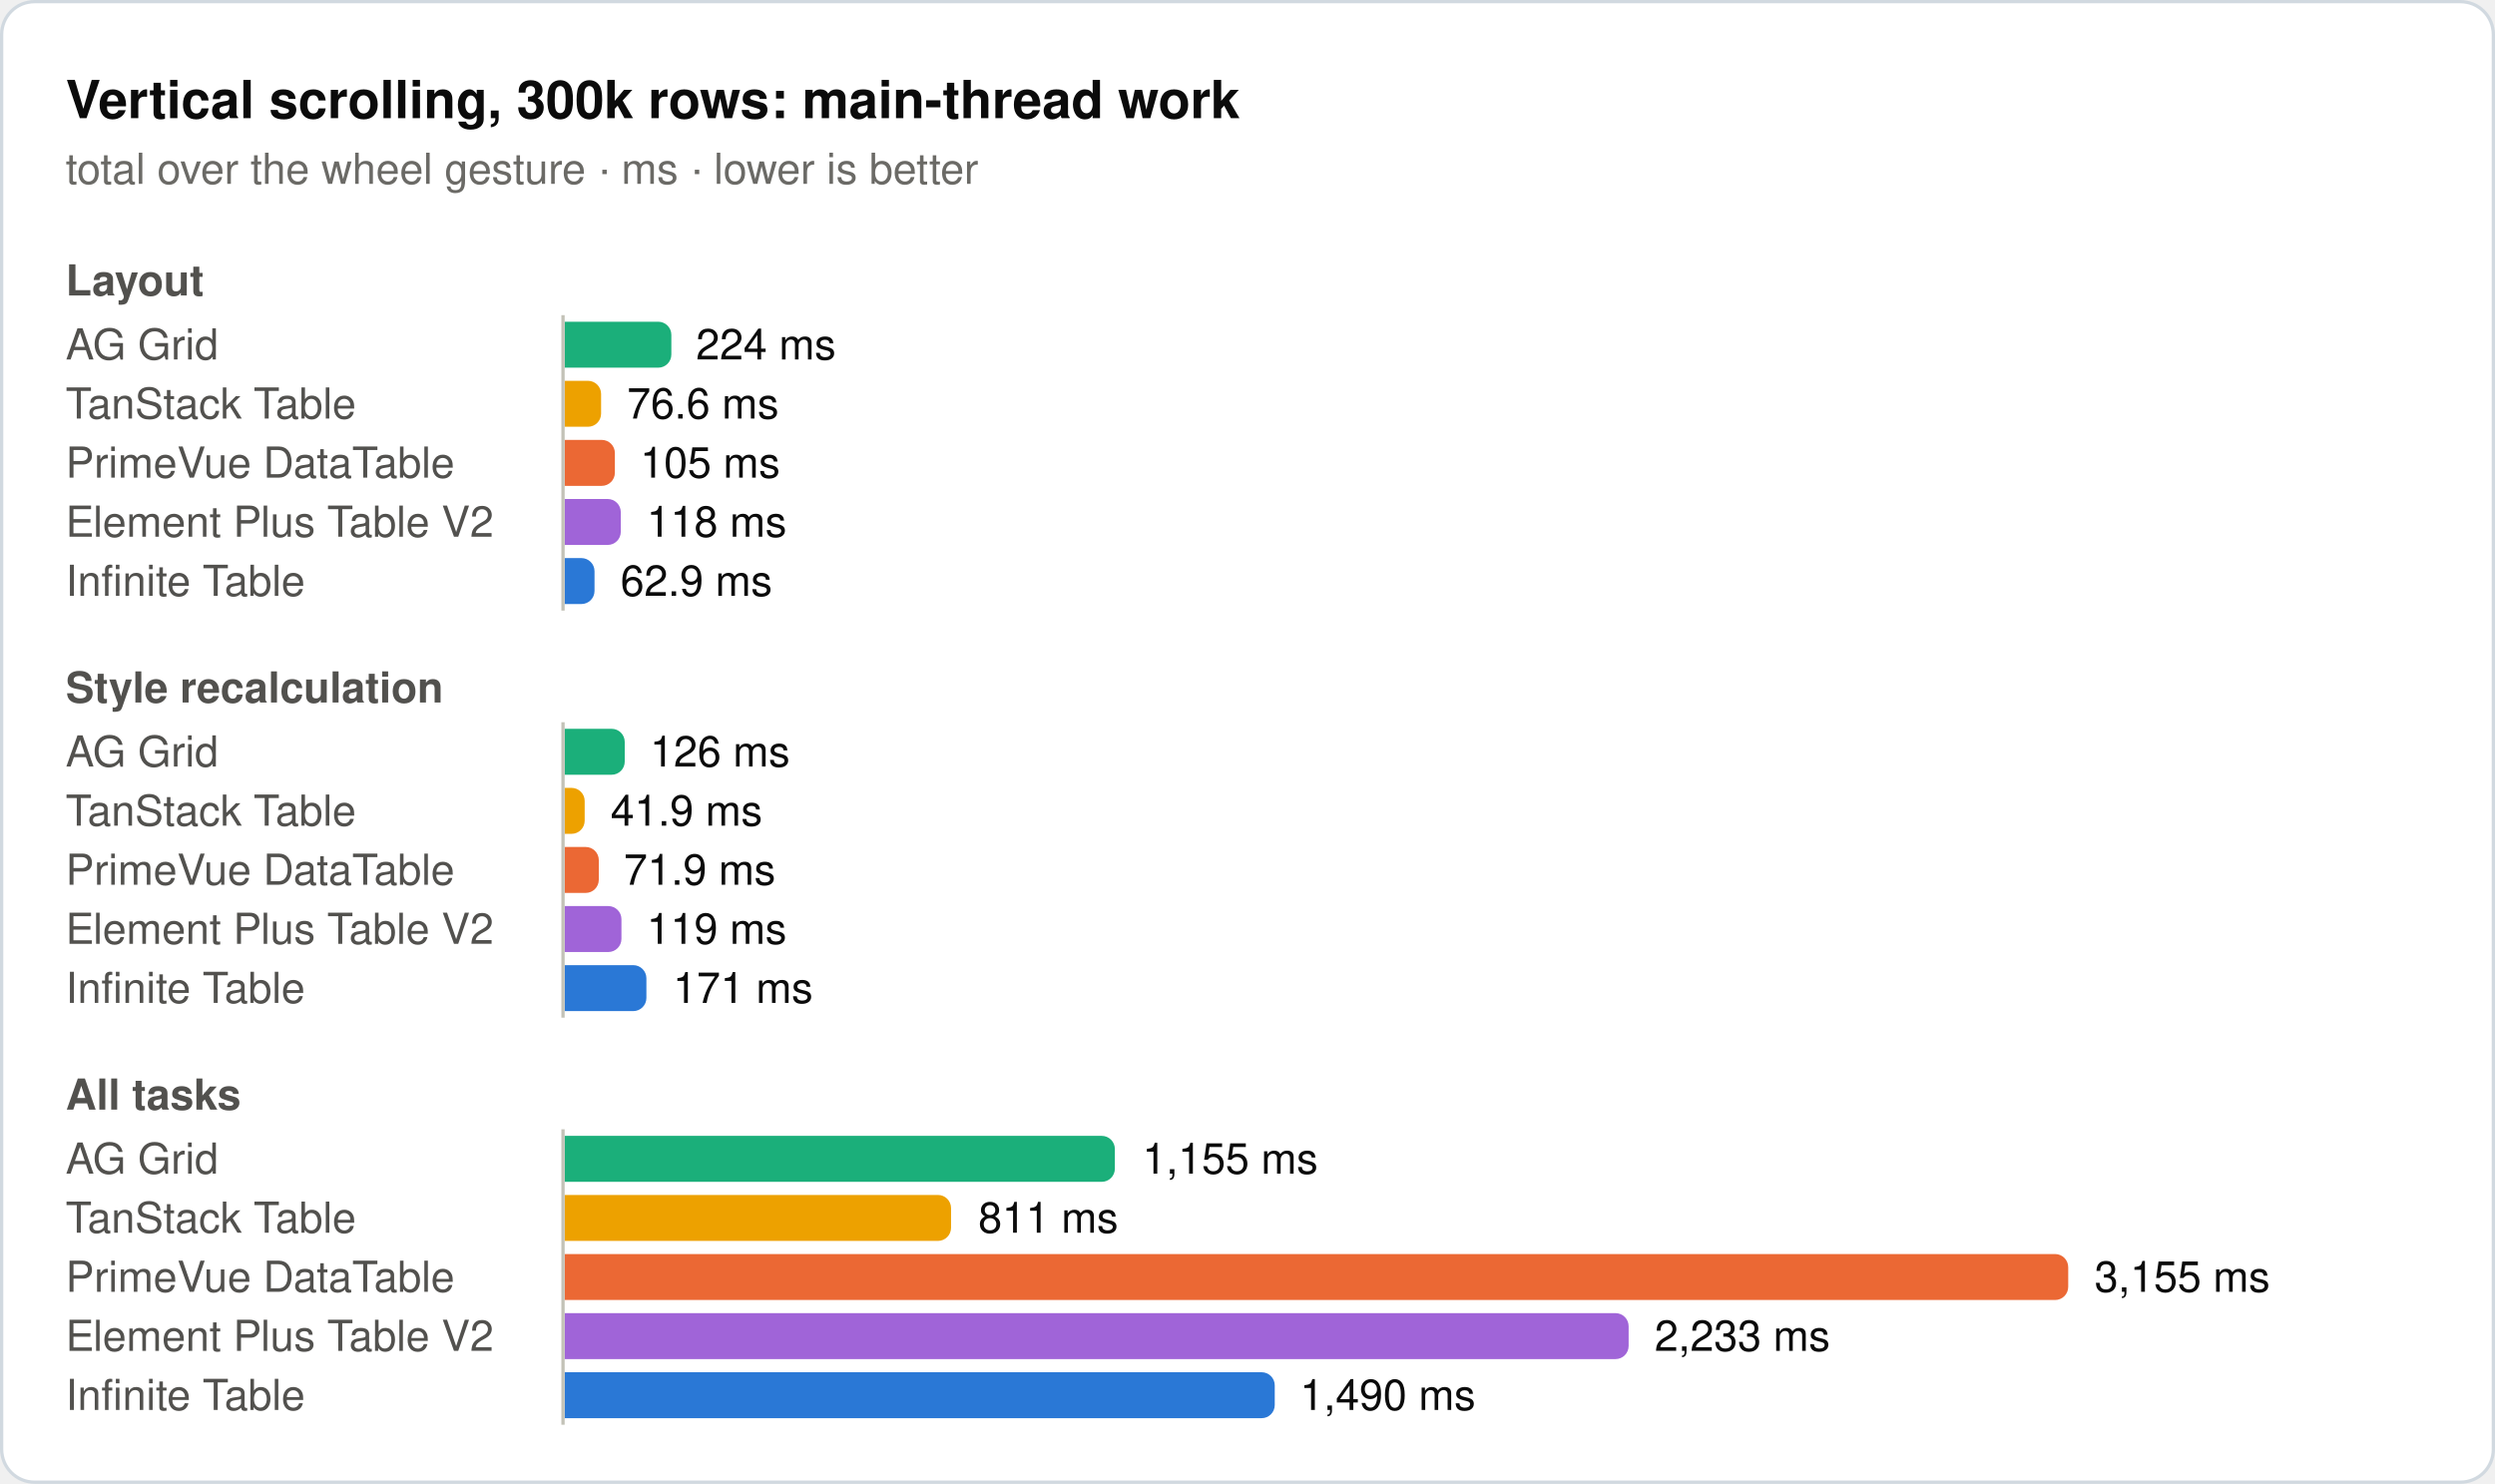
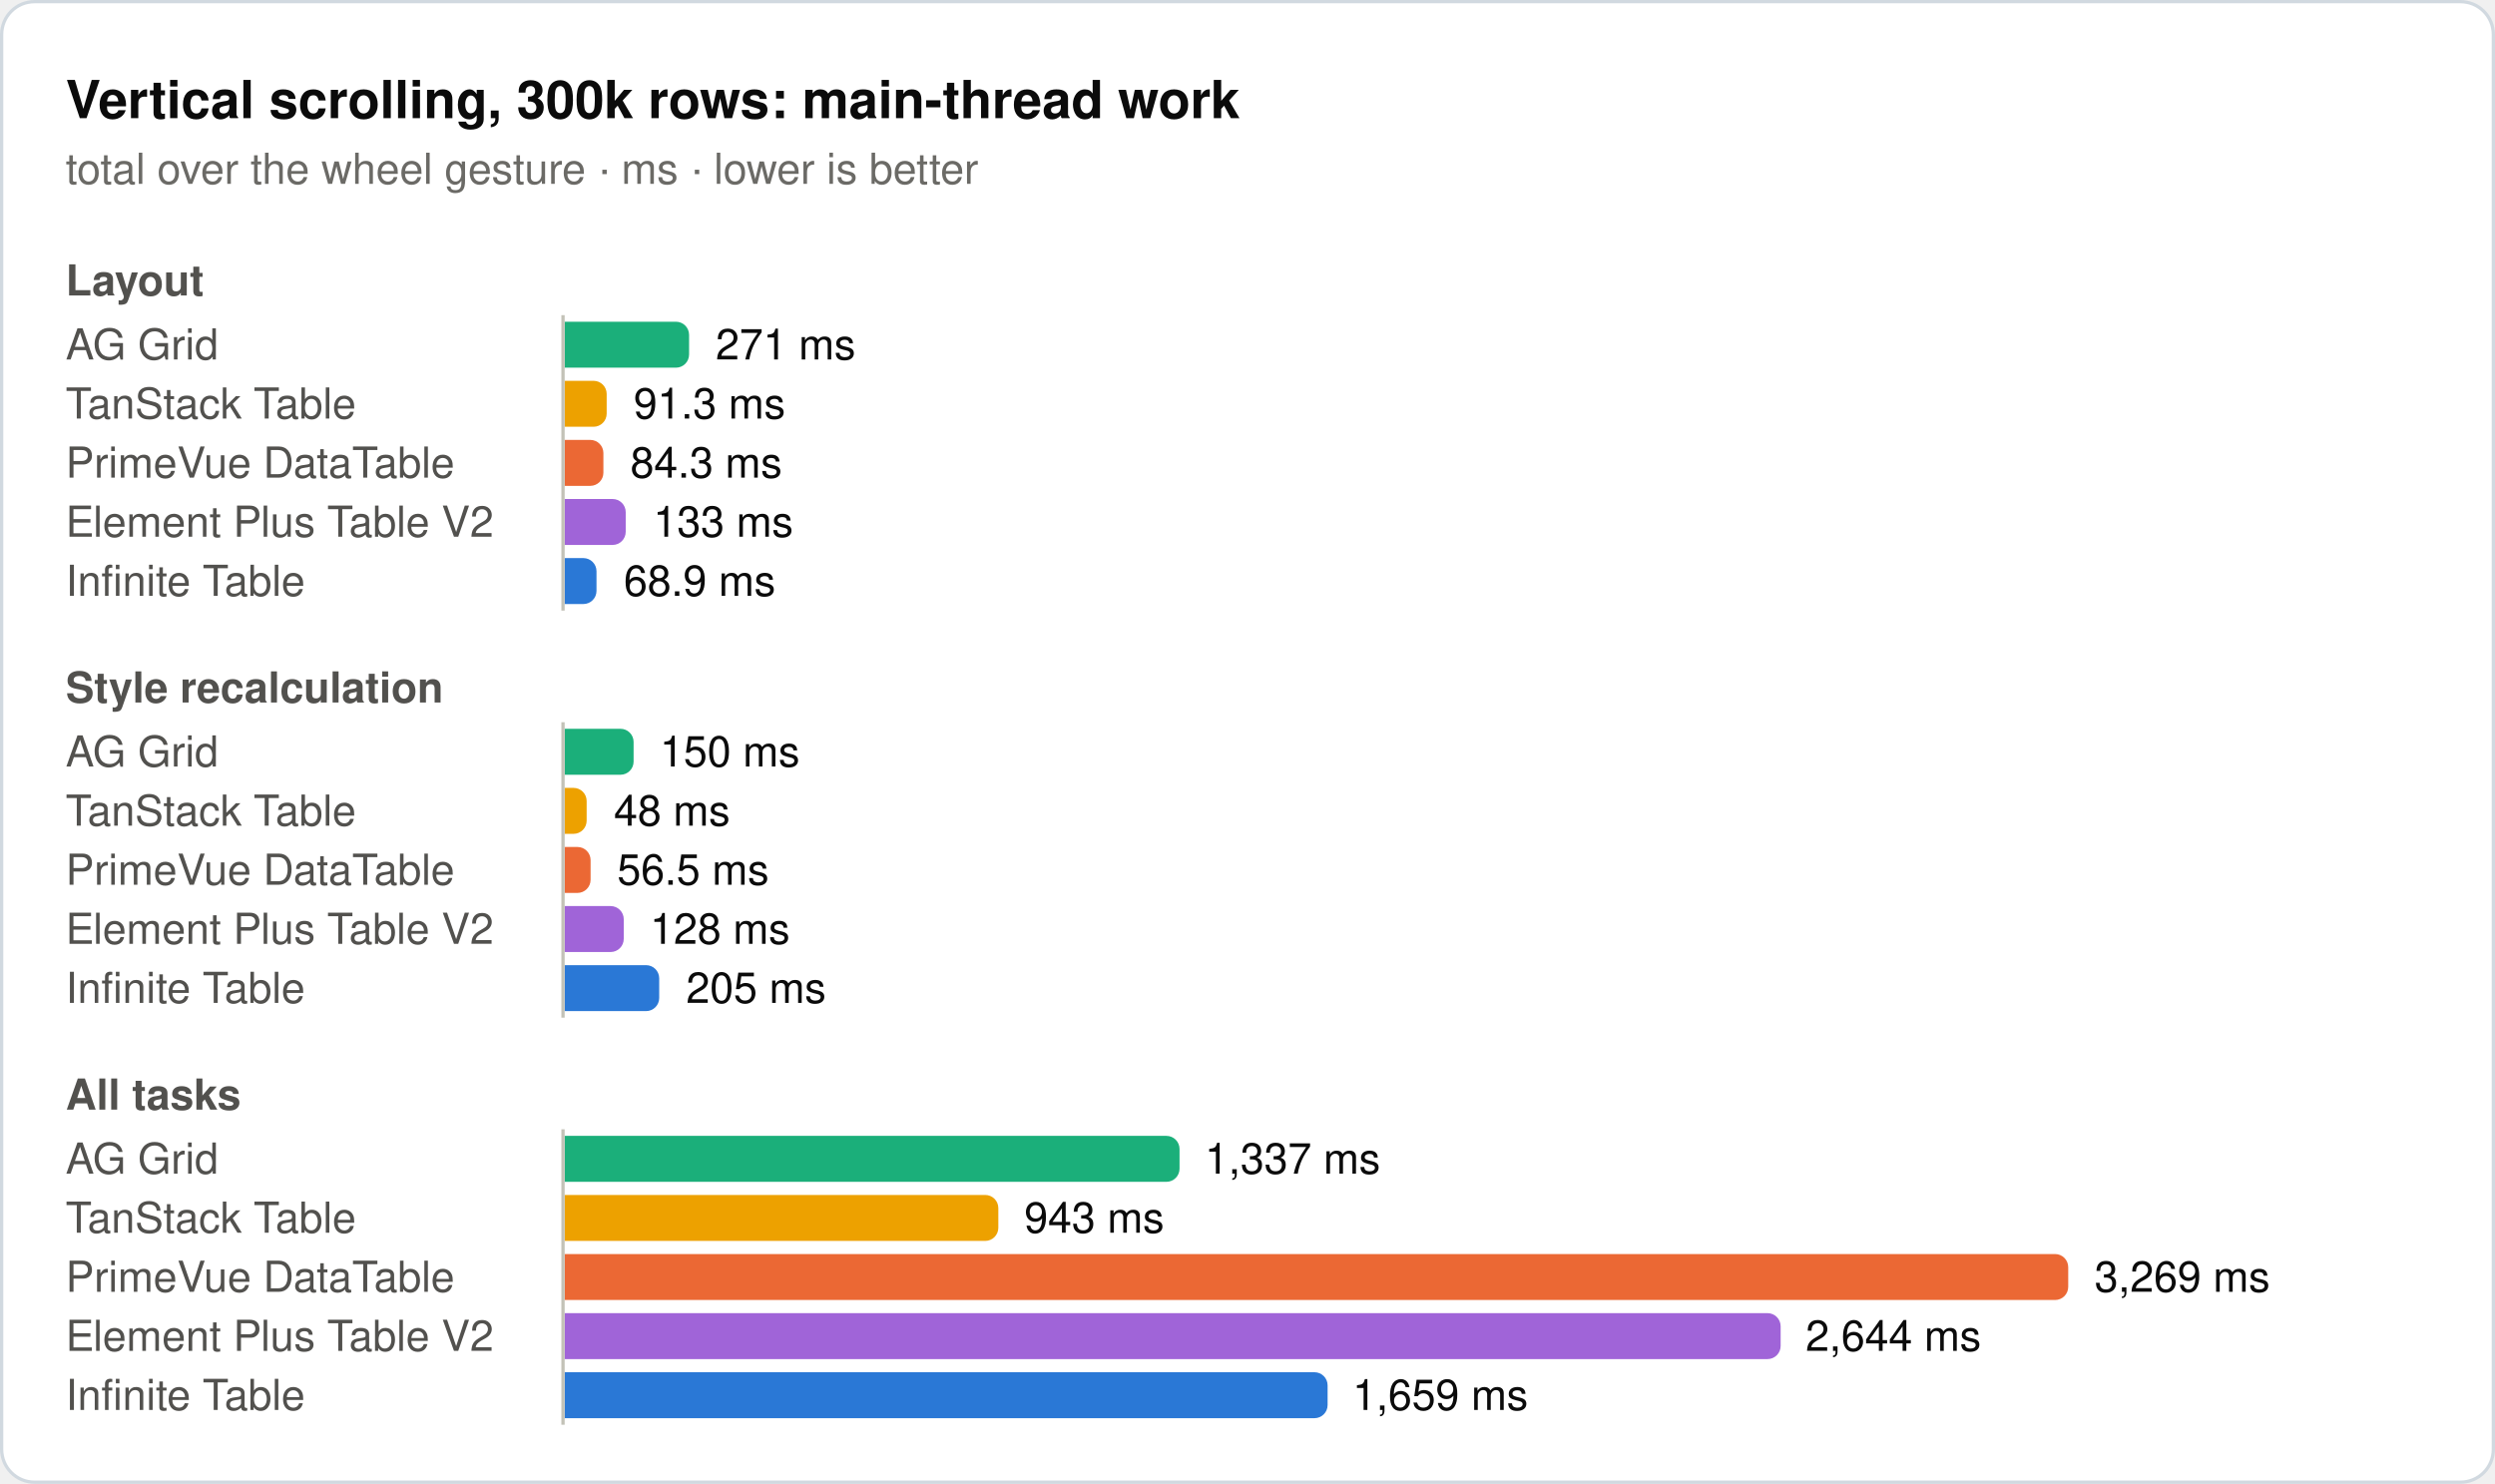
<svg xmlns="http://www.w3.org/2000/svg" width="760" height="452" viewBox="0 0 760 452" role="img">
  <rect x="0.5" y="0.5" width="759" height="451" rx="10" fill="#ffffff" stroke="#d1d9e0" />
  <text x="20" y="36" font-family="system-ui, -apple-system, 'Segoe UI', Helvetica, Arial, sans-serif" font-size="16" font-weight="600" fill="#0b0b0b">Vertical scrolling, 300k rows: main-thread work</text>
  <text x="20" y="56" font-family="system-ui, -apple-system, 'Segoe UI', Helvetica, Arial, sans-serif" font-size="13" fill="#6b6a66">total over the wheel gesture · ms · lower is better</text>
  <text x="20" y="90" font-family="system-ui, -apple-system, 'Segoe UI', Helvetica, Arial, sans-serif" font-size="13" font-weight="600" fill="#52514e">Layout</text>
  <text x="20" y="109.5" font-family="system-ui, -apple-system, 'Segoe UI', Helvetica, Arial, sans-serif" font-size="13" fill="#52514e">AG Grid</text>
-   <path d="M172,98H200.5a4,4 0 0 1 4,4V108a4,4 0 0 1 -4,4H172Z" fill="#1baf7a" />
-   <text x="212" y="109.5" font-family="system-ui, -apple-system, 'Segoe UI', Helvetica, Arial, sans-serif" font-size="13" fill="#0b0b0b">224 ms</text>
+   <path d="M172,98H205.9a4,4 0 0 1 4,4V108a4,4 0 0 1 -4,4H172Z" fill="#1baf7a" />
+   <text x="218" y="109.5" font-family="system-ui, -apple-system, 'Segoe UI', Helvetica, Arial, sans-serif" font-size="13" fill="#0b0b0b">271 ms</text>
  <text x="20" y="127.5" font-family="system-ui, -apple-system, 'Segoe UI', Helvetica, Arial, sans-serif" font-size="13" fill="#52514e">TanStack Table</text>
-   <path d="M172,116H179.1a4,4 0 0 1 4,4V126a4,4 0 0 1 -4,4H172Z" fill="#eda100" />
-   <text x="191" y="127.5" font-family="system-ui, -apple-system, 'Segoe UI', Helvetica, Arial, sans-serif" font-size="13" fill="#0b0b0b">76.6 ms</text>
+   <path d="M172,116H180.8a4,4 0 0 1 4,4V126a4,4 0 0 1 -4,4H172Z" fill="#eda100" />
+   <text x="193" y="127.5" font-family="system-ui, -apple-system, 'Segoe UI', Helvetica, Arial, sans-serif" font-size="13" fill="#0b0b0b">91.3 ms</text>
  <text x="20" y="145.5" font-family="system-ui, -apple-system, 'Segoe UI', Helvetica, Arial, sans-serif" font-size="13" fill="#52514e">PrimeVue DataTable</text>
-   <path d="M172,134H183.3a4,4 0 0 1 4,4V144a4,4 0 0 1 -4,4H172Z" fill="#eb6834" />
-   <text x="195" y="145.5" font-family="system-ui, -apple-system, 'Segoe UI', Helvetica, Arial, sans-serif" font-size="13" fill="#0b0b0b">105 ms</text>
+   <path d="M172,134H179.8a4,4 0 0 1 4,4V144a4,4 0 0 1 -4,4H172Z" fill="#eb6834" />
+   <text x="192" y="145.5" font-family="system-ui, -apple-system, 'Segoe UI', Helvetica, Arial, sans-serif" font-size="13" fill="#0b0b0b">84.3 ms</text>
  <text x="20" y="163.5" font-family="system-ui, -apple-system, 'Segoe UI', Helvetica, Arial, sans-serif" font-size="13" fill="#52514e">Element Plus Table V2</text>
-   <path d="M172,152H185.1a4,4 0 0 1 4,4V162a4,4 0 0 1 -4,4H172Z" fill="#a064d8" />
-   <text x="197" y="163.5" font-family="system-ui, -apple-system, 'Segoe UI', Helvetica, Arial, sans-serif" font-size="13" fill="#0b0b0b">118 ms</text>
+   <path d="M172,152H186.6a4,4 0 0 1 4,4V162a4,4 0 0 1 -4,4H172Z" fill="#a064d8" />
+   <text x="199" y="163.5" font-family="system-ui, -apple-system, 'Segoe UI', Helvetica, Arial, sans-serif" font-size="13" fill="#0b0b0b">133 ms</text>
  <text x="20" y="181.5" font-family="system-ui, -apple-system, 'Segoe UI', Helvetica, Arial, sans-serif" font-size="13" fill="#52514e">Infinite Table</text>
-   <path d="M172,170H177.1a4,4 0 0 1 4,4V180a4,4 0 0 1 -4,4H172Z" fill="#2a78d6" />
-   <text x="189" y="181.5" font-family="system-ui, -apple-system, 'Segoe UI', Helvetica, Arial, sans-serif" font-size="13" fill="#0b0b0b">62.9 ms</text>
+   <path d="M172,170H177.7a4,4 0 0 1 4,4V180a4,4 0 0 1 -4,4H172Z" fill="#2a78d6" />
+   <text x="190" y="181.5" font-family="system-ui, -apple-system, 'Segoe UI', Helvetica, Arial, sans-serif" font-size="13" fill="#0b0b0b">68.9 ms</text>
  <line x1="171.5" y1="96" x2="171.5" y2="186" stroke="#c3c2b7" stroke-width="1" />
  <text x="20" y="214" font-family="system-ui, -apple-system, 'Segoe UI', Helvetica, Arial, sans-serif" font-size="13" font-weight="600" fill="#52514e">Style recalculation</text>
  <text x="20" y="233.5" font-family="system-ui, -apple-system, 'Segoe UI', Helvetica, Arial, sans-serif" font-size="13" fill="#52514e">AG Grid</text>
-   <path d="M172,222H186.3a4,4 0 0 1 4,4V232a4,4 0 0 1 -4,4H172Z" fill="#1baf7a" />
-   <text x="198" y="233.5" font-family="system-ui, -apple-system, 'Segoe UI', Helvetica, Arial, sans-serif" font-size="13" fill="#0b0b0b">126 ms</text>
+   <path d="M172,222H189a4,4 0 0 1 4,4V232a4,4 0 0 1 -4,4H172Z" fill="#1baf7a" />
+   <text x="201" y="233.5" font-family="system-ui, -apple-system, 'Segoe UI', Helvetica, Arial, sans-serif" font-size="13" fill="#0b0b0b">150 ms</text>
  <text x="20" y="251.5" font-family="system-ui, -apple-system, 'Segoe UI', Helvetica, Arial, sans-serif" font-size="13" fill="#52514e">TanStack Table</text>
-   <path d="M172,240H174.1a4,4 0 0 1 4,4V250a4,4 0 0 1 -4,4H172Z" fill="#eda100" />
-   <text x="186" y="251.5" font-family="system-ui, -apple-system, 'Segoe UI', Helvetica, Arial, sans-serif" font-size="13" fill="#0b0b0b">41.9 ms</text>
+   <path d="M172,240H174.7a4,4 0 0 1 4,4V250a4,4 0 0 1 -4,4H172Z" fill="#eda100" />
+   <text x="187" y="251.5" font-family="system-ui, -apple-system, 'Segoe UI', Helvetica, Arial, sans-serif" font-size="13" fill="#0b0b0b">48 ms</text>
  <text x="20" y="269.5" font-family="system-ui, -apple-system, 'Segoe UI', Helvetica, Arial, sans-serif" font-size="13" fill="#52514e">PrimeVue DataTable</text>
-   <path d="M172,258H178.4a4,4 0 0 1 4,4V268a4,4 0 0 1 -4,4H172Z" fill="#eb6834" />
-   <text x="190" y="269.5" font-family="system-ui, -apple-system, 'Segoe UI', Helvetica, Arial, sans-serif" font-size="13" fill="#0b0b0b">71.9 ms</text>
+   <path d="M172,258H175.9a4,4 0 0 1 4,4V268a4,4 0 0 1 -4,4H172Z" fill="#eb6834" />
+   <text x="188" y="269.5" font-family="system-ui, -apple-system, 'Segoe UI', Helvetica, Arial, sans-serif" font-size="13" fill="#0b0b0b">56.5 ms</text>
  <text x="20" y="287.5" font-family="system-ui, -apple-system, 'Segoe UI', Helvetica, Arial, sans-serif" font-size="13" fill="#52514e">Element Plus Table V2</text>
-   <path d="M172,276H185.3a4,4 0 0 1 4,4V286a4,4 0 0 1 -4,4H172Z" fill="#a064d8" />
-   <text x="197" y="287.5" font-family="system-ui, -apple-system, 'Segoe UI', Helvetica, Arial, sans-serif" font-size="13" fill="#0b0b0b">119 ms</text>
+   <path d="M172,276H186a4,4 0 0 1 4,4V286a4,4 0 0 1 -4,4H172Z" fill="#a064d8" />
+   <text x="198" y="287.5" font-family="system-ui, -apple-system, 'Segoe UI', Helvetica, Arial, sans-serif" font-size="13" fill="#0b0b0b">128 ms</text>
  <text x="20" y="305.5" font-family="system-ui, -apple-system, 'Segoe UI', Helvetica, Arial, sans-serif" font-size="13" fill="#52514e">Infinite Table</text>
-   <path d="M172,294H192.9a4,4 0 0 1 4,4V304a4,4 0 0 1 -4,4H172Z" fill="#2a78d6" />
-   <text x="205" y="305.5" font-family="system-ui, -apple-system, 'Segoe UI', Helvetica, Arial, sans-serif" font-size="13" fill="#0b0b0b">171 ms</text>
+   <path d="M172,294H196.8a4,4 0 0 1 4,4V304a4,4 0 0 1 -4,4H172Z" fill="#2a78d6" />
+   <text x="209" y="305.5" font-family="system-ui, -apple-system, 'Segoe UI', Helvetica, Arial, sans-serif" font-size="13" fill="#0b0b0b">205 ms</text>
  <line x1="171.5" y1="220" x2="171.5" y2="310" stroke="#c3c2b7" stroke-width="1" />
  <text x="20" y="338" font-family="system-ui, -apple-system, 'Segoe UI', Helvetica, Arial, sans-serif" font-size="13" font-weight="600" fill="#52514e">All tasks</text>
  <text x="20" y="357.5" font-family="system-ui, -apple-system, 'Segoe UI', Helvetica, Arial, sans-serif" font-size="13" fill="#52514e">AG Grid</text>
-   <path d="M172,346H335.6a4,4 0 0 1 4,4V356a4,4 0 0 1 -4,4H172Z" fill="#1baf7a" />
-   <text x="348" y="357.5" font-family="system-ui, -apple-system, 'Segoe UI', Helvetica, Arial, sans-serif" font-size="13" fill="#0b0b0b">1,155 ms</text>
+   <path d="M172,346H355.3a4,4 0 0 1 4,4V356a4,4 0 0 1 -4,4H172Z" fill="#1baf7a" />
+   <text x="367" y="357.5" font-family="system-ui, -apple-system, 'Segoe UI', Helvetica, Arial, sans-serif" font-size="13" fill="#0b0b0b">1,337 ms</text>
  <text x="20" y="375.5" font-family="system-ui, -apple-system, 'Segoe UI', Helvetica, Arial, sans-serif" font-size="13" fill="#52514e">TanStack Table</text>
-   <path d="M172,364H285.7a4,4 0 0 1 4,4V374a4,4 0 0 1 -4,4H172Z" fill="#eda100" />
-   <text x="298" y="375.5" font-family="system-ui, -apple-system, 'Segoe UI', Helvetica, Arial, sans-serif" font-size="13" fill="#0b0b0b">811 ms</text>
+   <path d="M172,364H300.1a4,4 0 0 1 4,4V374a4,4 0 0 1 -4,4H172Z" fill="#eda100" />
+   <text x="312" y="375.5" font-family="system-ui, -apple-system, 'Segoe UI', Helvetica, Arial, sans-serif" font-size="13" fill="#0b0b0b">943 ms</text>
  <text x="20" y="393.5" font-family="system-ui, -apple-system, 'Segoe UI', Helvetica, Arial, sans-serif" font-size="13" fill="#52514e">PrimeVue DataTable</text>
  <path d="M172,382H626a4,4 0 0 1 4,4V392a4,4 0 0 1 -4,4H172Z" fill="#eb6834" />
-   <text x="638" y="393.5" font-family="system-ui, -apple-system, 'Segoe UI', Helvetica, Arial, sans-serif" font-size="13" fill="#0b0b0b">3,155 ms</text>
+   <text x="638" y="393.5" font-family="system-ui, -apple-system, 'Segoe UI', Helvetica, Arial, sans-serif" font-size="13" fill="#0b0b0b">3,269 ms</text>
  <text x="20" y="411.5" font-family="system-ui, -apple-system, 'Segoe UI', Helvetica, Arial, sans-serif" font-size="13" fill="#52514e">Element Plus Table V2</text>
-   <path d="M172,400H492.1a4,4 0 0 1 4,4V410a4,4 0 0 1 -4,4H172Z" fill="#a064d8" />
-   <text x="504" y="411.5" font-family="system-ui, -apple-system, 'Segoe UI', Helvetica, Arial, sans-serif" font-size="13" fill="#0b0b0b">2,233 ms</text>
+   <path d="M172,400H538.4a4,4 0 0 1 4,4V410a4,4 0 0 1 -4,4H172Z" fill="#a064d8" />
+   <text x="550" y="411.5" font-family="system-ui, -apple-system, 'Segoe UI', Helvetica, Arial, sans-serif" font-size="13" fill="#0b0b0b">2,644 ms</text>
  <text x="20" y="429.5" font-family="system-ui, -apple-system, 'Segoe UI', Helvetica, Arial, sans-serif" font-size="13" fill="#52514e">Infinite Table</text>
-   <path d="M172,418H384.3a4,4 0 0 1 4,4V428a4,4 0 0 1 -4,4H172Z" fill="#2a78d6" />
-   <text x="396" y="429.5" font-family="system-ui, -apple-system, 'Segoe UI', Helvetica, Arial, sans-serif" font-size="13" fill="#0b0b0b">1,490 ms</text>
+   <path d="M172,418H400.4a4,4 0 0 1 4,4V428a4,4 0 0 1 -4,4H172Z" fill="#2a78d6" />
+   <text x="412" y="429.5" font-family="system-ui, -apple-system, 'Segoe UI', Helvetica, Arial, sans-serif" font-size="13" fill="#0b0b0b">1,659 ms</text>
  <line x1="171.5" y1="344" x2="171.5" y2="434" stroke="#c3c2b7" stroke-width="1" />
</svg>
